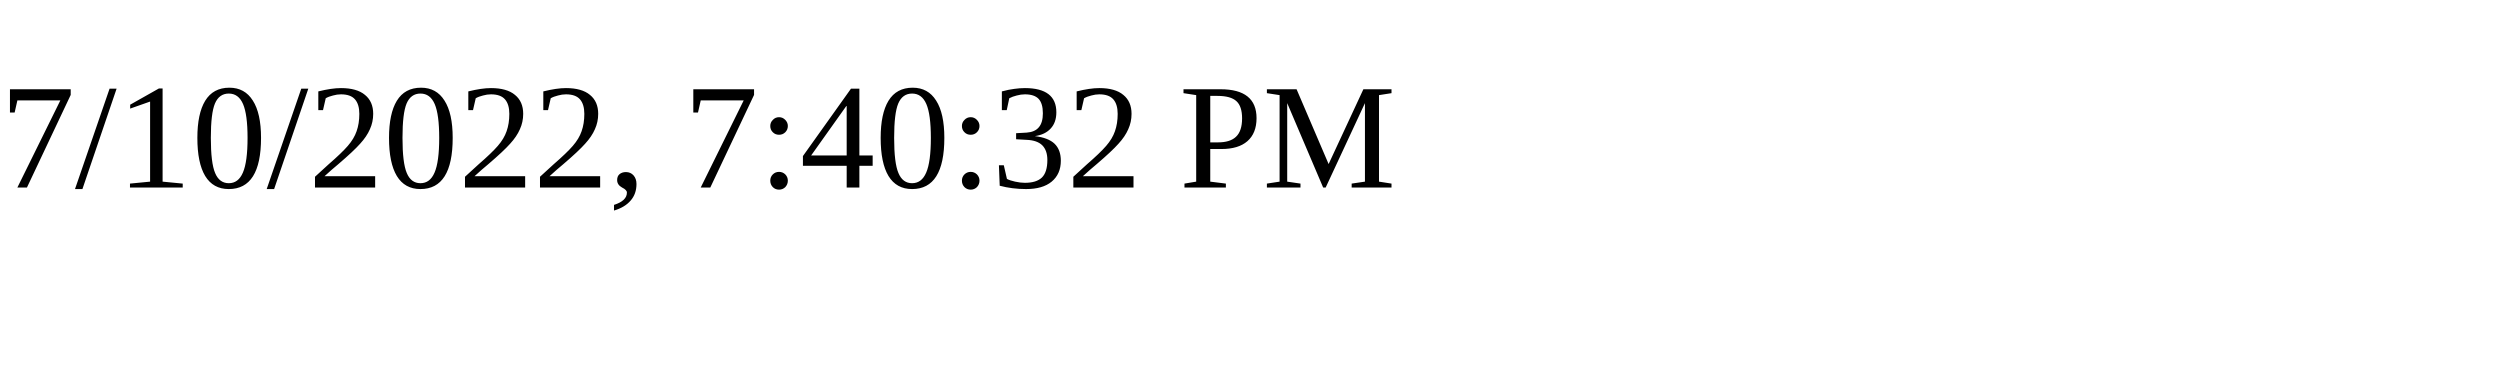
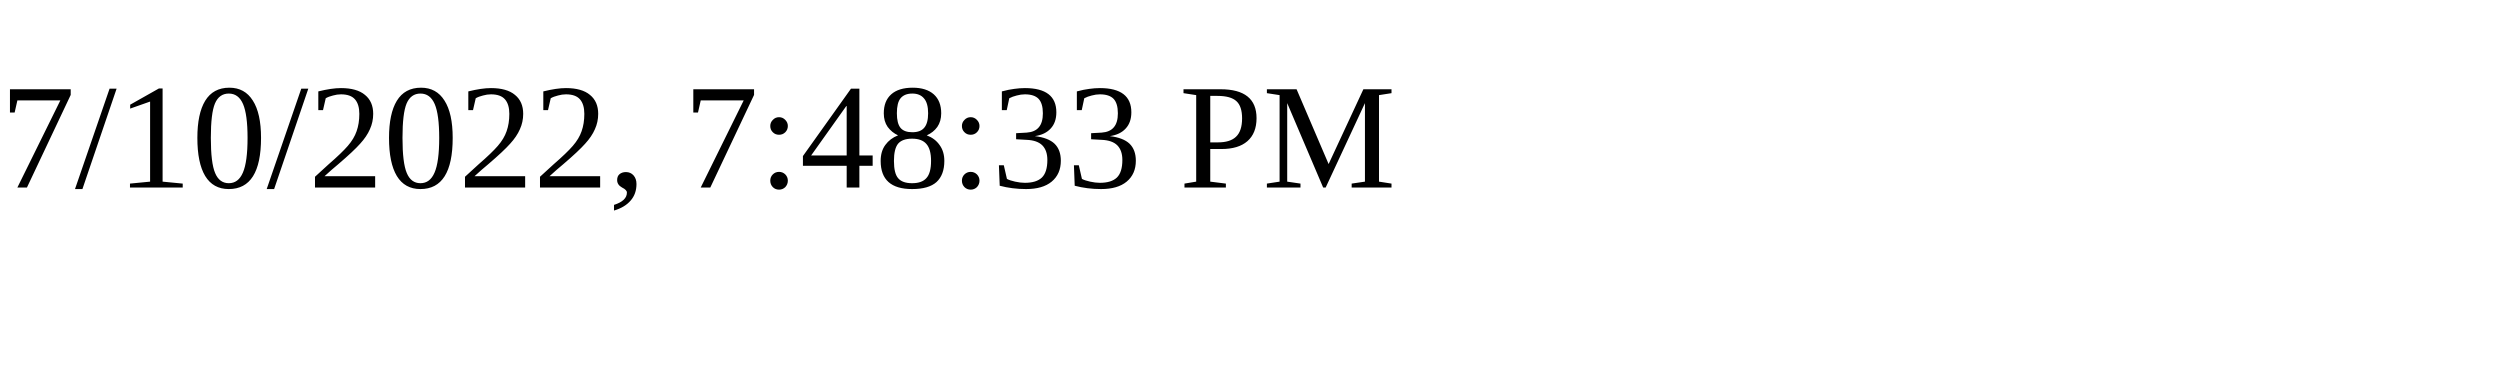
<svg xmlns="http://www.w3.org/2000/svg" height="30" width="200">
-   <text x="0" y="15">7/10/2022, 7:40:32 PM</text>
+   <text x="0" y="15">7/10/2022, 7:48:33 PM</text>
</svg>
